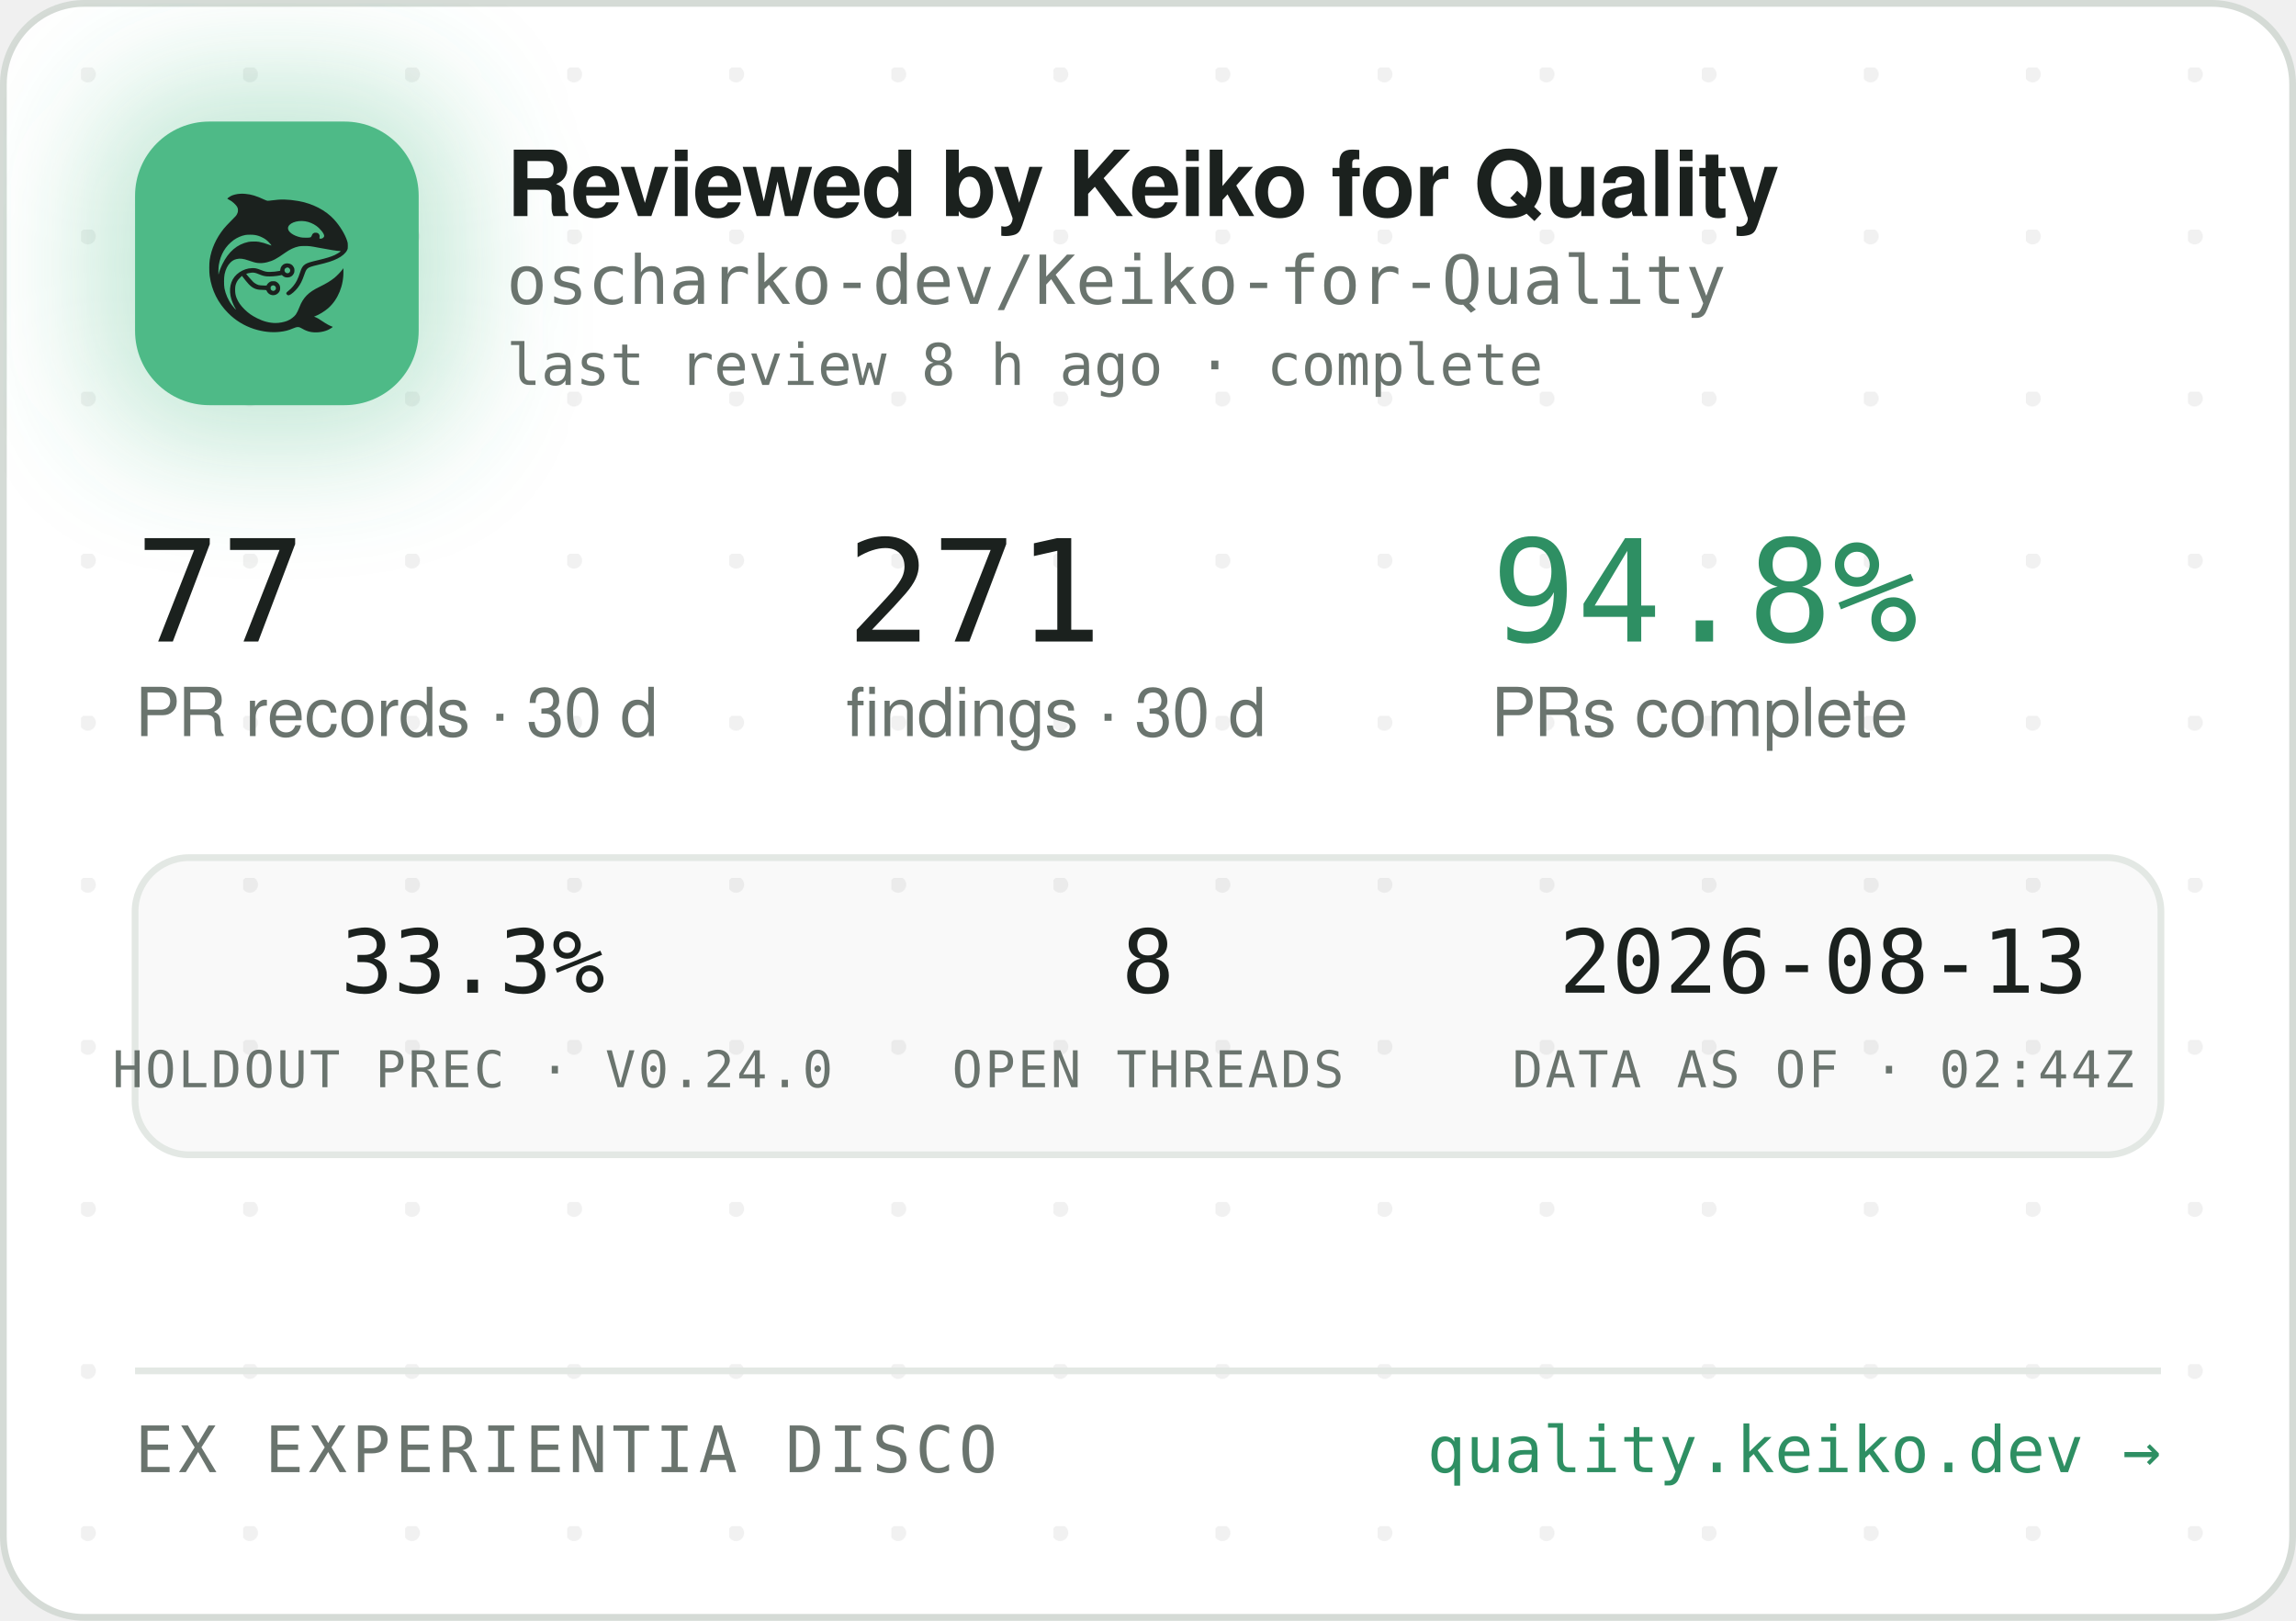
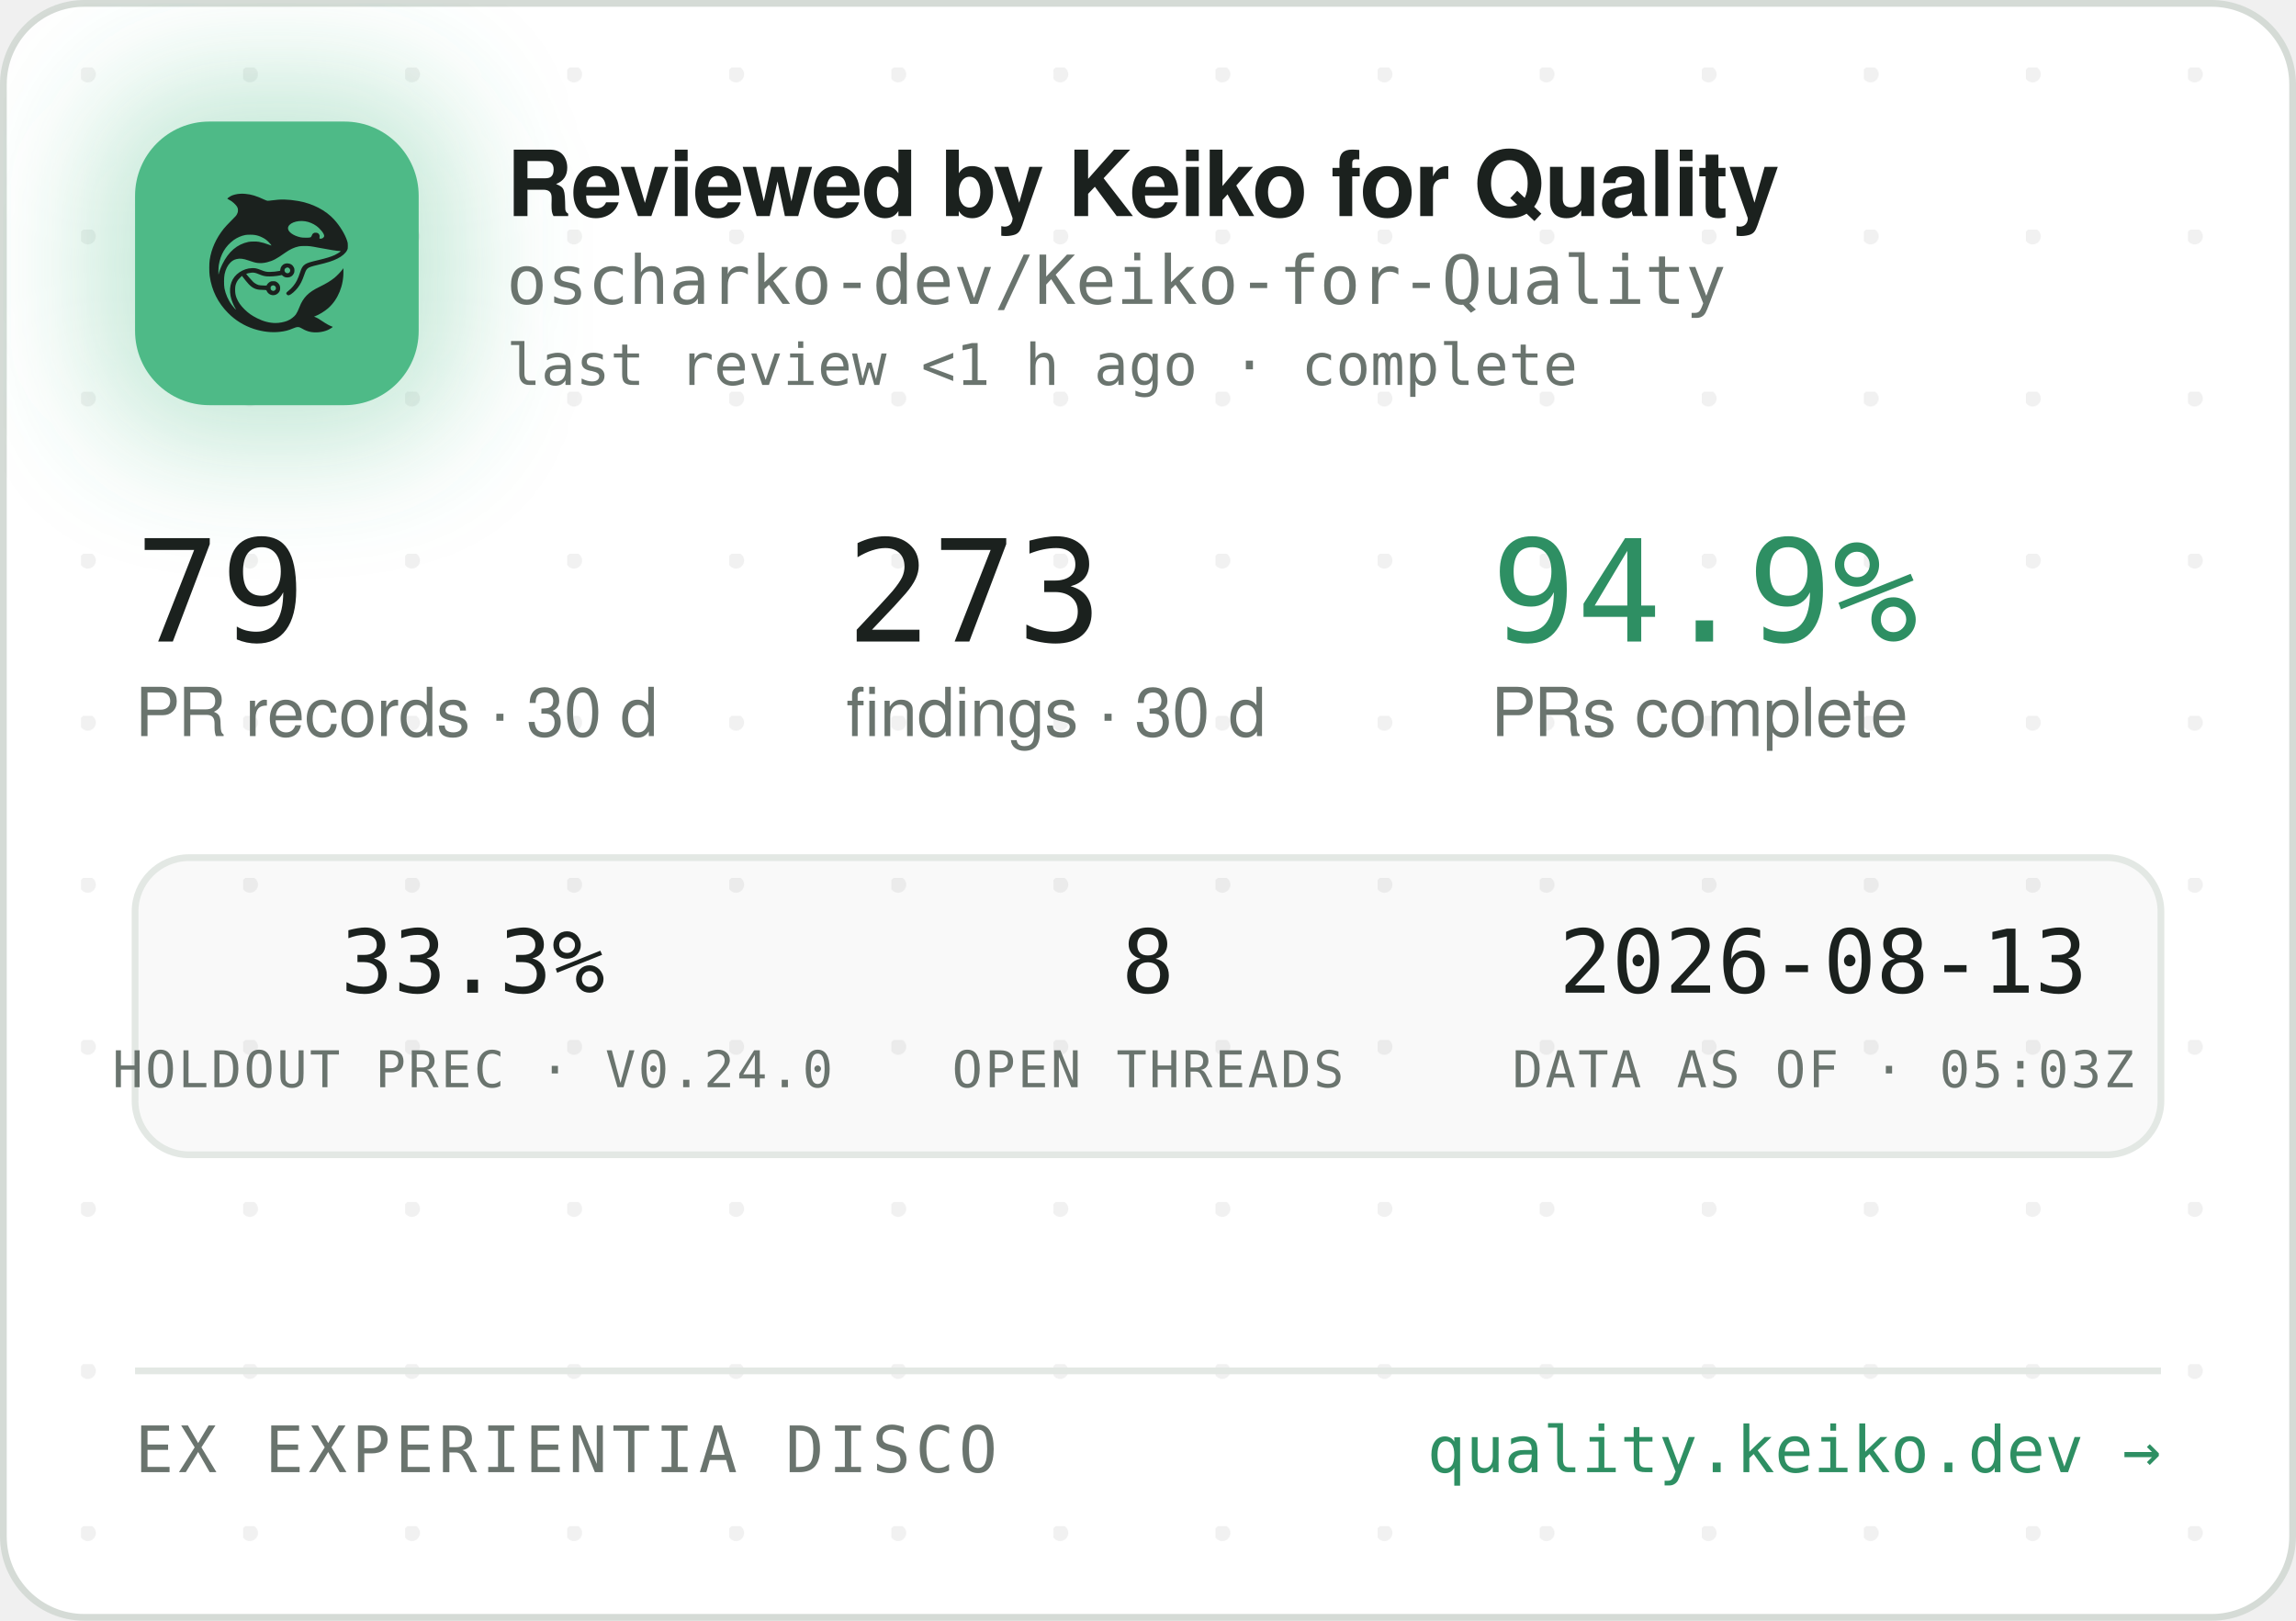
<svg xmlns="http://www.w3.org/2000/svg" width="340" height="240" viewBox="0 0 340 240" role="img" aria-label="Reviewed by Keiko for Quality — oscharko-dev/Keiko-for-Quality">
  <defs>
    <pattern id="dots" width="24" height="24" patternUnits="userSpaceOnUse" x="12" y="10">
      <circle cx="1" cy="1" r="1.2" fill="rgba(27,33,30,0.06)" />
    </pattern>
    <filter id="glow" x="-60%" y="-60%" width="220%" height="220%">
      <feGaussianBlur stdDeviation="9" />
    </filter>
    <clipPath id="card">
      <rect x="0.5" y="0.5" width="339" height="239" rx="12" />
    </clipPath>
  </defs>
  <rect x="0.5" y="0.5" width="339" height="239" rx="12" fill="#FFFFFF" stroke="#D5DBD6" />
  <rect x="0.5" y="0.5" width="339" height="239" rx="12" fill="url(#dots)" />
  <g clip-path="url(#card)">
    <rect x="14" y="12" width="54" height="54" rx="16" fill="rgba(78,186,135,0.35)" filter="url(#glow)" />
    <rect x="20" y="18" width="42" height="42" rx="11" fill="#4EBA87" />
    <g transform="translate(24,22) scale(0.03320312)">
      <g transform="translate(1024 0) scale(-1 1)">
        <g transform="translate(1024, 1024) scale(-0.1, -0.1)" fill="#1B211E" stroke="none">
          <path d="M3465 8223 c-144 -8 -314 -52 -408 -105 -69 -39 -146 -99 -146 -113 0 -5 30 -24 68 -42 146 -70 323 -229 377 -340 25 -49 29 -70 29 -138 -1 -72 -5 -88 -39 -160 -36 -75 -54 -95 -265 -305 -134 -132 -270 -279 -331 -355 -339 -425 -552 -896 -626 -1390 -25 -165 -25 -549 0 -720 92 -645 368 -1196 826 -1655 322 -324 710 -562 1145 -704 389 -126 793 -172 1155 -130 235 27 377 63 579 149 205 87 268 86 423 -7 102 -62 231 -115 335 -138 247 -56 562 -26 794 74 92 40 244 136 232 146 -4 3 -26 12 -48 19 -86 28 -246 116 -385 211 -162 112 -284 182 -357 207 l-48 17 40 15 c185 70 436 223 595 363 438 386 695 1014 678 1663 l-3 120 -50 -70 c-64 -90 -248 -280 -350 -362 -171 -136 -366 -255 -645 -391 -288 -140 -442 -243 -590 -391 -136 -137 -247 -316 -325 -526 -47 -127 -114 -262 -160 -326 -79 -107 -237 -224 -384 -283 -136 -55 -355 -96 -514 -96 -274 0 -548 71 -832 215 -242 123 -375 216 -553 389 -175 171 -287 332 -361 517 -44 114 -63 216 -63 359 0 152 17 233 74 350 35 70 59 102 136 179 l95 94 21 -29 c55 -75 219 -277 277 -338 171 -183 337 -256 582 -256 56 0 126 -3 155 -7 53 -6 54 -7 76 -57 30 -66 97 -128 172 -156 151 -57 318 11 395 160 33 62 34 193 3 261 -30 64 -88 125 -148 157 -44 23 -63 27 -141 27 -78 0 -97 -4 -140 -27 -58 -30 -131 -105 -141 -142 -6 -25 -8 -26 -93 -26 -47 0 -131 5 -186 10 -87 8 -111 15 -182 51 -45 22 -109 66 -143 96 -59 53 -326 361 -319 367 14 11 179 47 241 52 102 9 177 -7 318 -66 158 -66 243 -89 357 -99 157 -12 413 5 582 40 l93 19 44 -39 c59 -52 135 -75 228 -69 117 8 212 72 262 176 23 47 28 71 28 138 0 70 -4 89 -29 138 -55 110 -145 167 -270 174 -65 3 -91 0 -137 -18 -107 -40 -183 -140 -195 -257 l-6 -52 -51 -11 c-104 -23 -285 -41 -411 -42 -149 -1 -211 12 -402 88 -186 74 -256 88 -403 81 -193 -8 -377 -70 -546 -182 -342 -228 -485 -611 -399 -1064 30 -157 119 -388 209 -541 20 -35 35 -64 33 -66 -8 -8 -111 108 -190 214 -154 206 -278 489 -324 737 -28 154 -25 492 6 635 46 216 133 391 256 514 82 82 161 128 271 156 152 39 300 23 529 -57 217 -76 308 -101 410 -114 137 -17 284 -7 426 30 272 70 414 145 809 425 217 153 399 238 610 283 64 14 129 18 265 18 197 0 269 -9 615 -76 461 -89 843 -149 952 -149 41 0 41 0 23 -20 -28 -31 -169 -119 -254 -158 -167 -77 -388 -145 -716 -222 -399 -93 -508 -128 -608 -194 -102 -68 -160 -160 -217 -346 -35 -115 -102 -286 -149 -378 -85 -168 -227 -341 -377 -458 -105 -82 -115 -107 -69 -162 29 -34 65 -44 109 -29 86 29 261 181 371 322 126 162 201 309 295 581 61 176 90 232 145 283 62 57 163 93 470 165 439 104 640 169 863 278 206 100 368 240 434 375 32 67 33 71 33 198 -1 120 -3 138 -34 229 -98 294 -319 655 -573 936 -381 421 -968 723 -1618 834 -448 76 -767 83 -1169 25 -80 -12 -165 -19 -190 -17 -26 3 -90 26 -146 53 -343 162 -576 233 -842 255 -114 9 -141 10 -248 3z m2926 -1227 c164 -27 346 -102 485 -202 181 -129 354 -348 354 -448 0 -64 -75 -126 -154 -126 -60 0 -63 4 -52 70 8 50 7 65 -9 100 -29 64 -74 93 -151 98 -54 4 -70 1 -107 -21 -42 -25 -61 -52 -91 -129 -25 -64 -55 -73 -246 -73 -121 0 -187 5 -248 18 -318 70 -556 242 -556 402 0 218 388 374 775 311z m-2249 -611 c119 -21 208 -50 321 -106 114 -56 177 -100 266 -184 67 -63 157 -173 148 -181 -2 -3 -61 18 -130 45 -131 52 -298 100 -427 122 -113 20 -367 17 -470 -4 -502 -106 -885 -433 -1160 -992 -70 -142 -160 -379 -160 -424 0 -9 -5 -23 -11 -31 -13 -19 -5 316 10 410 80 482 295 846 661 1117 145 107 350 197 522 228 100 18 326 18 430 0z m1485 -1456 c95 -36 119 -159 42 -223 -78 -66 -209 -1 -209 104 0 60 33 100 99 121 36 10 36 10 68 -2z m-591 -822 c29 -26 37 -42 40 -77 6 -54 -9 -86 -55 -117 -41 -28 -70 -29 -119 -4 -44 22 -62 55 -62 112 0 51 13 75 53 99 50 31 101 26 143 -13z" />
        </g>
      </g>
    </g>
    <text x="75" y="32" font-family="-apple-system,'Segoe UI',Helvetica,Arial,sans-serif" font-size="13.5" font-weight="650" letter-spacing="-0.14" fill="#1B211E">Reviewed by Keiko for Quality</text>
    <text x="75" y="45" font-family="'JetBrains Mono',SFMono-Regular,Consolas,Menlo,monospace" font-size="10" fill="#6A746E">oscharko-dev/Keiko-for-Quality</text>
-     <text x="75" y="57" font-family="'JetBrains Mono',SFMono-Regular,Consolas,Menlo,monospace" font-size="8.5" fill="#6A746E">last review 8 h ago · complete</text>
-     <text x="20" y="95" font-family="'JetBrains Mono',SFMono-Regular,Consolas,Menlo,monospace" font-size="21" fill="#1B211E">77</text>
+     <text x="75" y="57" font-family="'JetBrains Mono',SFMono-Regular,Consolas,Menlo,monospace" font-size="8.5" fill="#6A746E">last review &lt;1 h ago · complete</text>
+     <text x="20" y="95" font-family="'JetBrains Mono',SFMono-Regular,Consolas,Menlo,monospace" font-size="21" fill="#1B211E">79</text>
    <text x="20" y="109" font-family="-apple-system,'Segoe UI',Helvetica,Arial,sans-serif" font-size="10" fill="#6A746E">PR records · 30 d</text>
-     <text x="125.3" y="95" font-family="'JetBrains Mono',SFMono-Regular,Consolas,Menlo,monospace" font-size="21" fill="#1B211E">271</text>
+     <text x="125.3" y="95" font-family="'JetBrains Mono',SFMono-Regular,Consolas,Menlo,monospace" font-size="21" fill="#1B211E">273</text>
    <text x="125.3" y="109" font-family="-apple-system,'Segoe UI',Helvetica,Arial,sans-serif" font-size="10" fill="#6A746E">findings · 30 d</text>
-     <text x="220.8" y="95" font-family="'JetBrains Mono',SFMono-Regular,Consolas,Menlo,monospace" font-size="21" fill="#2E8F63">94.8%</text>
+     <text x="220.8" y="95" font-family="'JetBrains Mono',SFMono-Regular,Consolas,Menlo,monospace" font-size="21" fill="#2E8F63">94.9%</text>
    <text x="220.8" y="109" font-family="-apple-system,'Segoe UI',Helvetica,Arial,sans-serif" font-size="10" fill="#6A746E">PRs complete</text>
    <rect x="20" y="127" width="300" height="44" rx="8" fill="rgba(27,33,30,0.025)" stroke="#E3E8E4" />
    <text x="70" y="147" text-anchor="middle" font-family="'JetBrains Mono',SFMono-Regular,Consolas,Menlo,monospace" font-size="13" fill="#1B211E">33.3%</text>
    <text x="70" y="161" text-anchor="middle" font-family="'JetBrains Mono',SFMono-Regular,Consolas,Menlo,monospace" font-size="7.5" letter-spacing="0.35" fill="#6A746E">HOLDOUT PREC · V0.24.0</text>
    <text x="170" y="147" text-anchor="middle" font-family="'JetBrains Mono',SFMono-Regular,Consolas,Menlo,monospace" font-size="13" fill="#1B211E">8</text>
    <text x="170" y="161" text-anchor="middle" font-family="'JetBrains Mono',SFMono-Regular,Consolas,Menlo,monospace" font-size="7.5" letter-spacing="0.35" fill="#6A746E">OPEN THREADS</text>
    <text x="270" y="147" text-anchor="middle" font-family="'JetBrains Mono',SFMono-Regular,Consolas,Menlo,monospace" font-size="13" fill="#1B211E">2026-08-13</text>
-     <text x="270" y="161" text-anchor="middle" font-family="'JetBrains Mono',SFMono-Regular,Consolas,Menlo,monospace" font-size="7.5" letter-spacing="0.35" fill="#6A746E">DATA AS OF · 02:44Z</text>
+     <text x="270" y="161" text-anchor="middle" font-family="'JetBrains Mono',SFMono-Regular,Consolas,Menlo,monospace" font-size="7.5" letter-spacing="0.35" fill="#6A746E">DATA AS OF · 05:03Z</text>
    <line x1="20" y1="203" x2="320" y2="203" stroke="#E3E8E4" />
    <text x="20" y="218" font-family="'JetBrains Mono',SFMono-Regular,Consolas,Menlo,monospace" font-size="9.5" letter-spacing="0.7" fill="#6A746E">EX EXPERIENTIA DISCO</text>
    <text x="320" y="218" text-anchor="end" font-family="'JetBrains Mono',SFMono-Regular,Consolas,Menlo,monospace" font-size="9.5" fill="#2E8F63">quality.keiko.dev →</text>
  </g>
</svg>
